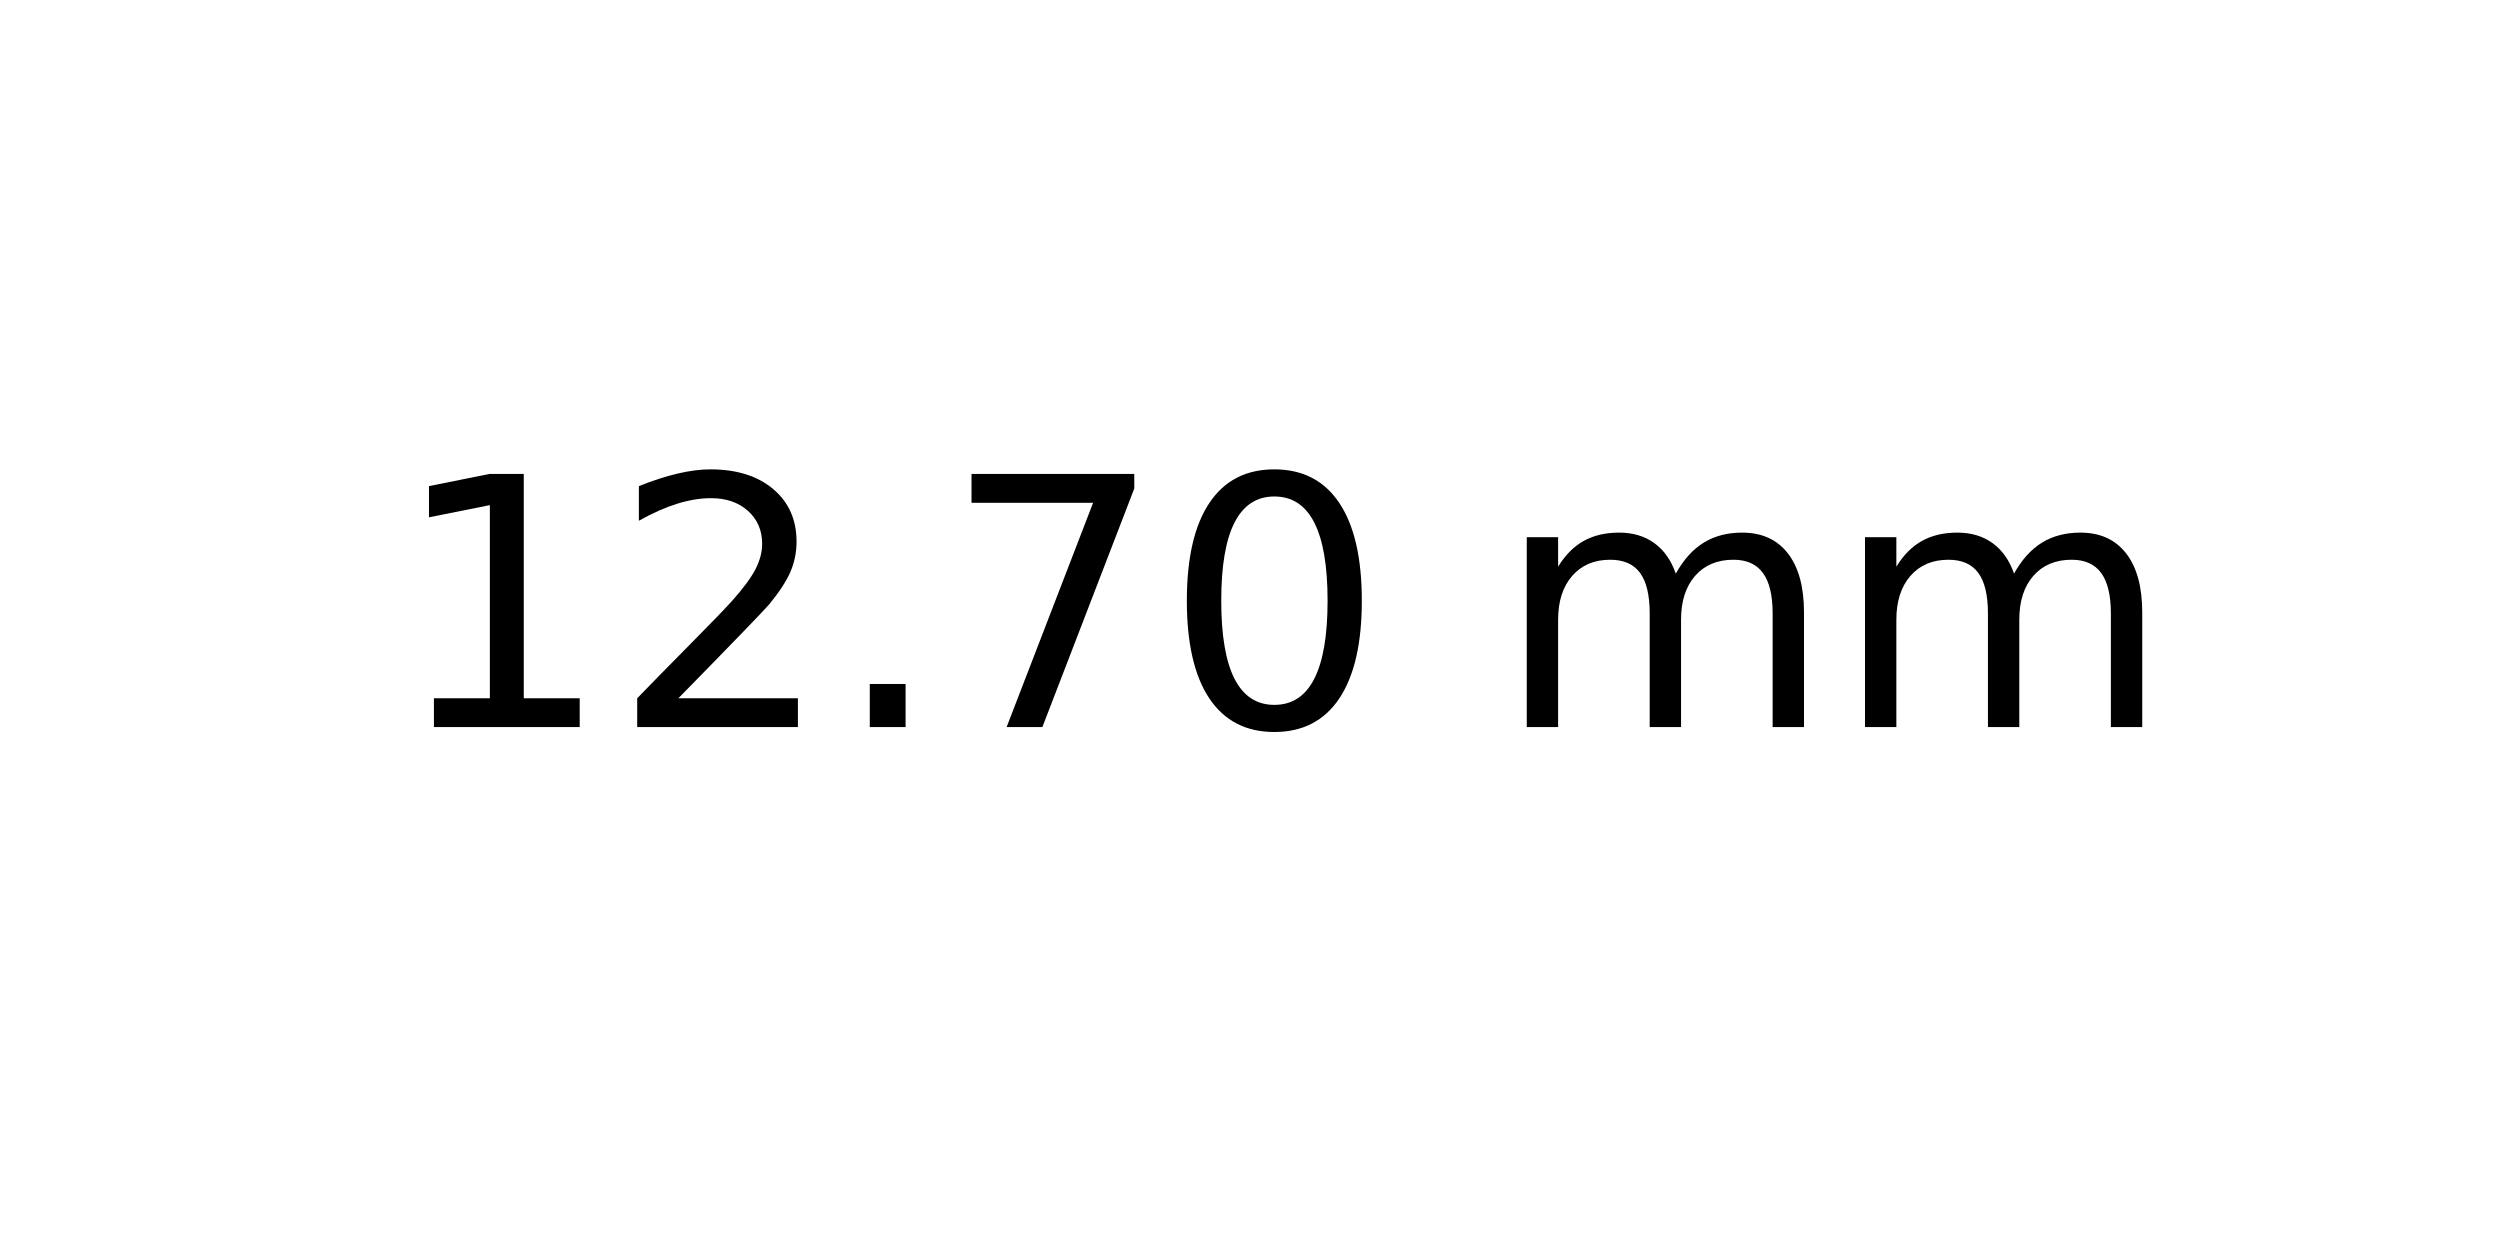
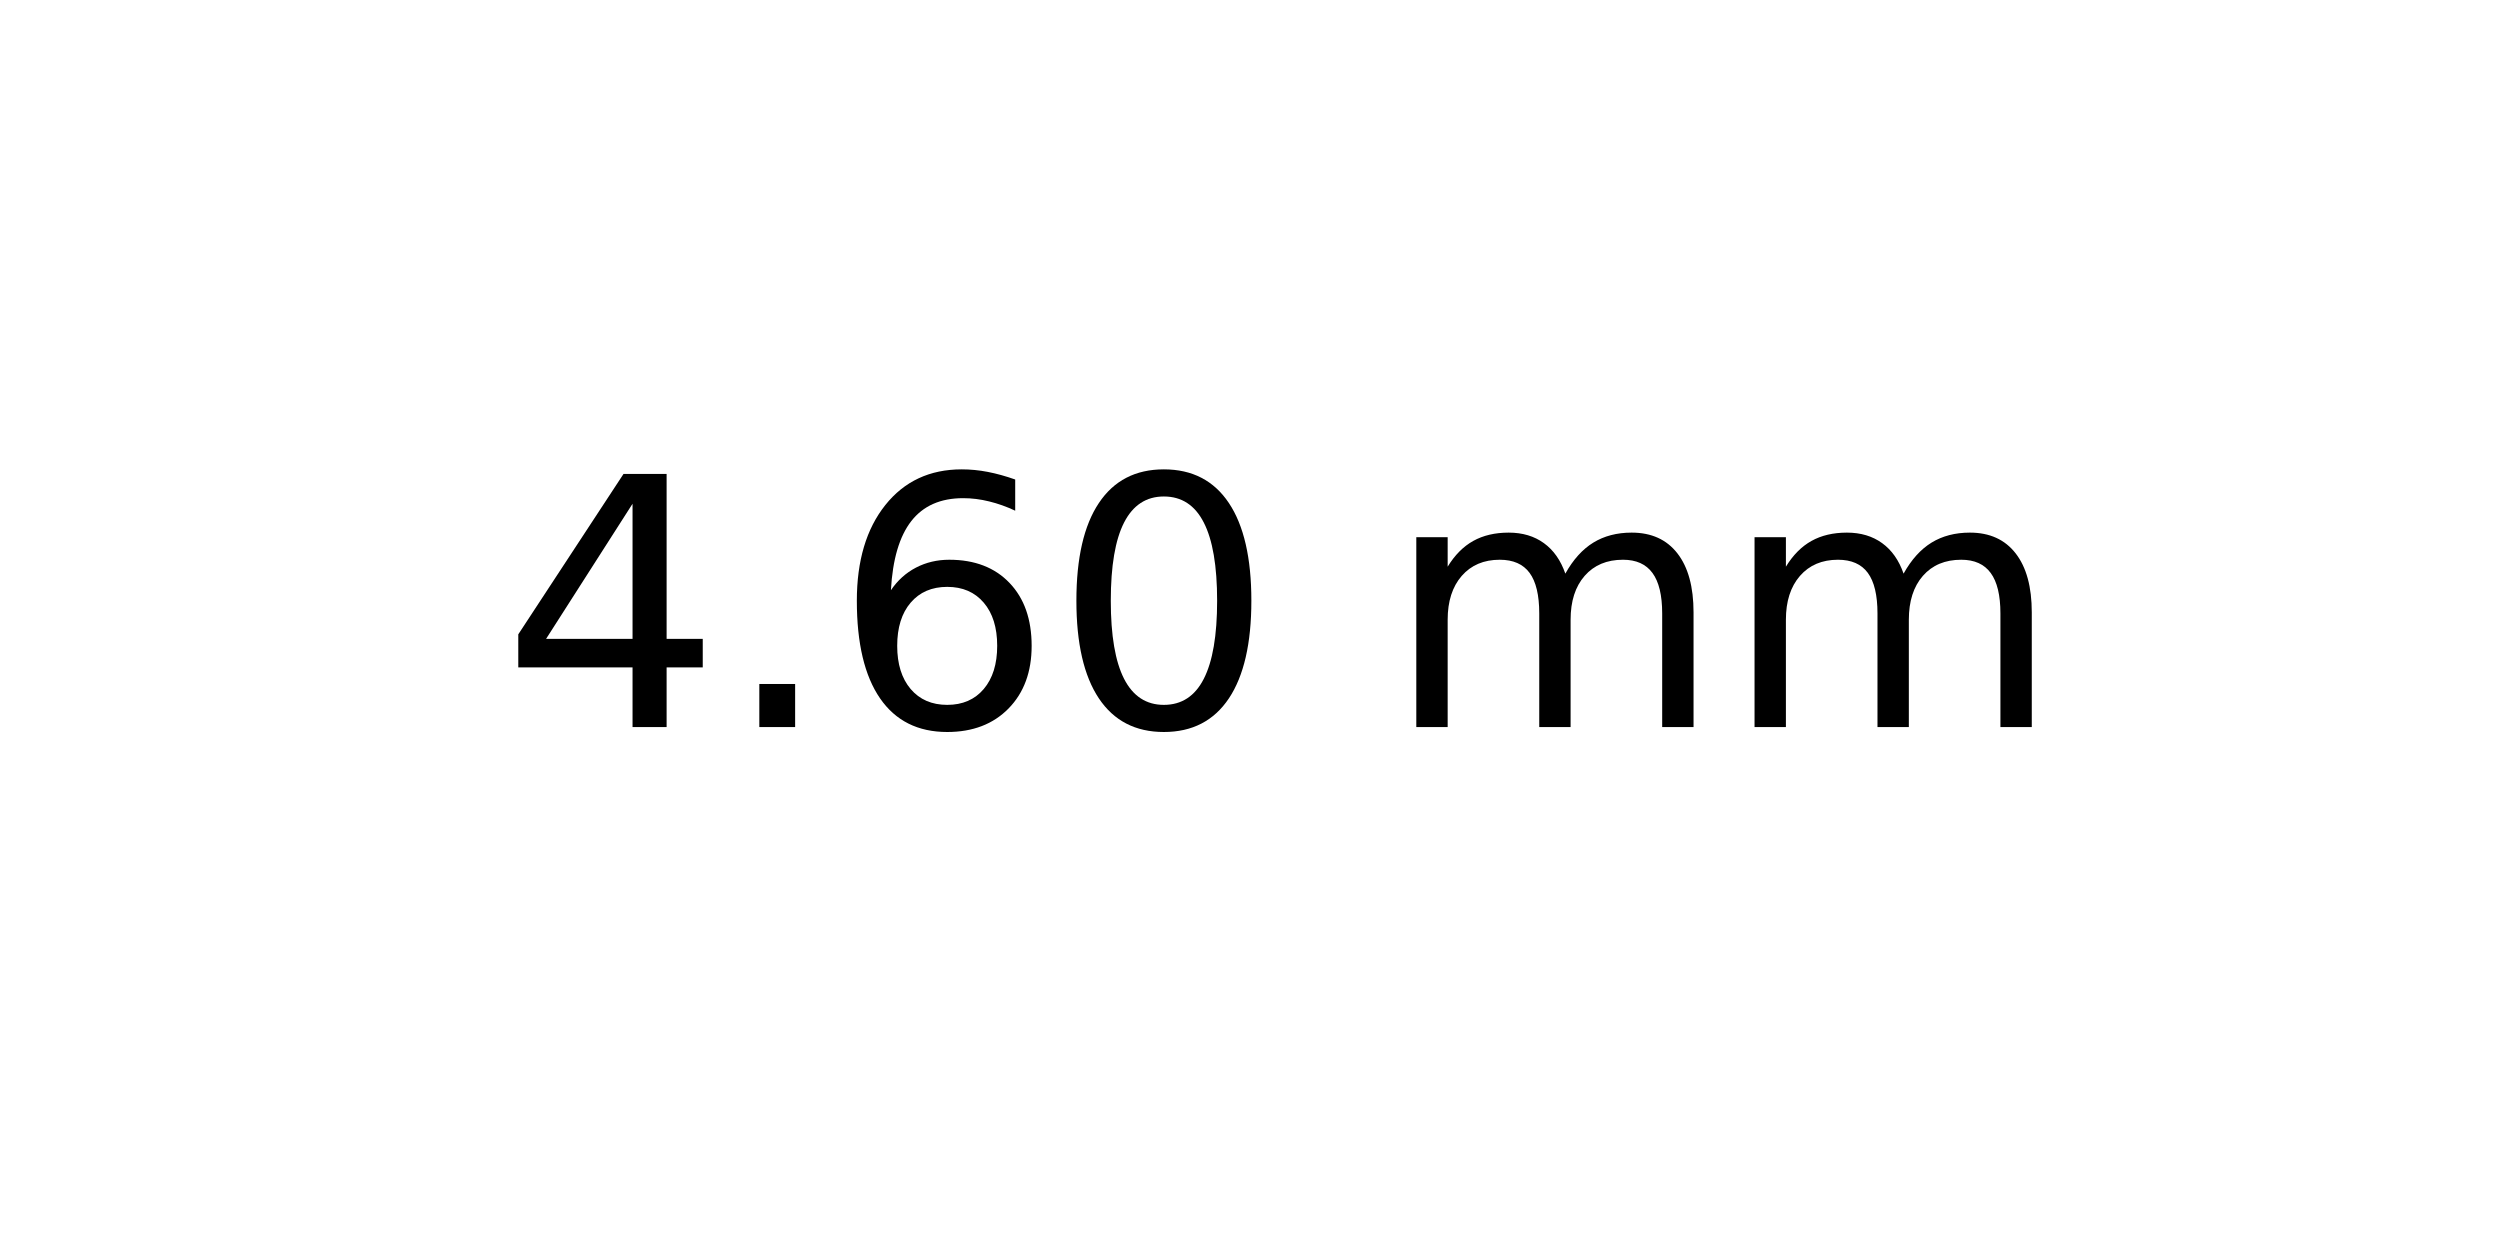
<svg xmlns="http://www.w3.org/2000/svg" xmlns:xlink="http://www.w3.org/1999/xlink" width="72pt" height="36pt" viewBox="0 0 72 36" version="1.1">
  <defs>
    <style type="text/css">*{stroke-linejoin: round; stroke-linecap: butt}</style>
  </defs>
  <g id="figure_1">
    <g id="axes_1">
      <g id="text_1">
-         <g transform="translate(11.25625 20.93937) scale(0.1 -0.1)">
+         <g transform="translate(14.4375 20.93937) scale(0.1 -0.1)">
          <defs>
-             <path id="DejaVuSans-31" d="M 794 531  L 1825 531  L 1825 4091  L 703 3866  L 703 4441  L 1819 4666  L 2450 4666  L 2450 531  L 3481 531  L 3481 0  L 794 0  L 794 531  z " transform="scale(0.015625)" />
-             <path id="DejaVuSans-32" d="M 1228 531  L 3431 531  L 3431 0  L 469 0  L 469 531  Q 828 903 1448 1529  Q 2069 2156 2228 2338  Q 2531 2678 2651 2914  Q 2772 3150 2772 3378  Q 2772 3750 2511 3984  Q 2250 4219 1831 4219  Q 1534 4219 1204 4116  Q 875 4013 500 3803  L 500 4441  Q 881 4594 1212 4672  Q 1544 4750 1819 4750  Q 2544 4750 2975 4387  Q 3406 4025 3406 3419  Q 3406 3131 3298 2873  Q 3191 2616 2906 2266  Q 2828 2175 2409 1742  Q 1991 1309 1228 531  z " transform="scale(0.015625)" />
+             <path id="DejaVuSans-34" d="M 2419 4116  L 825 1625  L 2419 1625  L 2419 4116  z M 2253 4666  L 3047 4666  L 3047 1625  L 3713 1625  L 3713 1100  L 3047 1100  L 3047 0  L 2419 0  L 2419 1100  L 313 1100  L 313 1709  L 2253 4666  z " transform="scale(0.015625)" />
            <path id="DejaVuSans-2e" d="M 684 794  L 1344 794  L 1344 0  L 684 0  L 684 794  z " transform="scale(0.015625)" />
-             <path id="DejaVuSans-37" d="M 525 4666  L 3525 4666  L 3525 4397  L 1831 0  L 1172 0  L 2766 4134  L 525 4134  L 525 4666  z " transform="scale(0.015625)" />
+             <path id="DejaVuSans-36" d="M 2113 2584  Q 1688 2584 1439 2293  Q 1191 2003 1191 1497  Q 1191 994 1439 701  Q 1688 409 2113 409  Q 2538 409 2786 701  Q 3034 994 3034 1497  Q 3034 2003 2786 2293  Q 2538 2584 2113 2584  z M 3366 4563  L 3366 3988  Q 3128 4100 2886 4159  Q 2644 4219 2406 4219  Q 1781 4219 1451 3797  Q 1122 3375 1075 2522  Q 1259 2794 1537 2939  Q 1816 3084 2150 3084  Q 2853 3084 3261 2657  Q 3669 2231 3669 1497  Q 3669 778 3244 343  Q 2819 -91 2113 -91  Q 1303 -91 875 529  Q 447 1150 447 2328  Q 447 3434 972 4092  Q 1497 4750 2381 4750  Q 2619 4750 2861 4703  Q 3103 4656 3366 4563  z " transform="scale(0.015625)" />
            <path id="DejaVuSans-30" d="M 2034 4250  Q 1547 4250 1301 3770  Q 1056 3291 1056 2328  Q 1056 1369 1301 889  Q 1547 409 2034 409  Q 2525 409 2770 889  Q 3016 1369 3016 2328  Q 3016 3291 2770 3770  Q 2525 4250 2034 4250  z M 2034 4750  Q 2819 4750 3233 4129  Q 3647 3509 3647 2328  Q 3647 1150 3233 529  Q 2819 -91 2034 -91  Q 1250 -91 836 529  Q 422 1150 422 2328  Q 422 3509 836 4129  Q 1250 4750 2034 4750  z " transform="scale(0.015625)" />
            <path id="DejaVuSans-20" transform="scale(0.015625)" />
            <path id="DejaVuSans-6d" d="M 3328 2828  Q 3544 3216 3844 3400  Q 4144 3584 4550 3584  Q 5097 3584 5394 3201  Q 5691 2819 5691 2113  L 5691 0  L 5113 0  L 5113 2094  Q 5113 2597 4934 2840  Q 4756 3084 4391 3084  Q 3944 3084 3684 2787  Q 3425 2491 3425 1978  L 3425 0  L 2847 0  L 2847 2094  Q 2847 2600 2669 2842  Q 2491 3084 2119 3084  Q 1678 3084 1418 2786  Q 1159 2488 1159 1978  L 1159 0  L 581 0  L 581 3500  L 1159 3500  L 1159 2956  Q 1356 3278 1631 3431  Q 1906 3584 2284 3584  Q 2666 3584 2933 3390  Q 3200 3197 3328 2828  z " transform="scale(0.015625)" />
          </defs>
-           <use xlink:href="#DejaVuSans-31" />
-           <use xlink:href="#DejaVuSans-32" x="63.623" />
-           <use xlink:href="#DejaVuSans-2e" x="127.246" />
-           <use xlink:href="#DejaVuSans-37" x="159.033" />
-           <use xlink:href="#DejaVuSans-30" x="222.656" />
-           <use xlink:href="#DejaVuSans-20" x="286.279" />
-           <use xlink:href="#DejaVuSans-6d" x="318.066" />
-           <use xlink:href="#DejaVuSans-6d" x="415.479" />
+           <use xlink:href="#DejaVuSans-34" />
+           <use xlink:href="#DejaVuSans-2e" x="63.623" />
+           <use xlink:href="#DejaVuSans-36" x="95.41" />
+           <use xlink:href="#DejaVuSans-30" x="159.033" />
+           <use xlink:href="#DejaVuSans-20" x="222.656" />
+           <use xlink:href="#DejaVuSans-6d" x="254.443" />
+           <use xlink:href="#DejaVuSans-6d" x="351.855" />
        </g>
      </g>
    </g>
  </g>
</svg>
